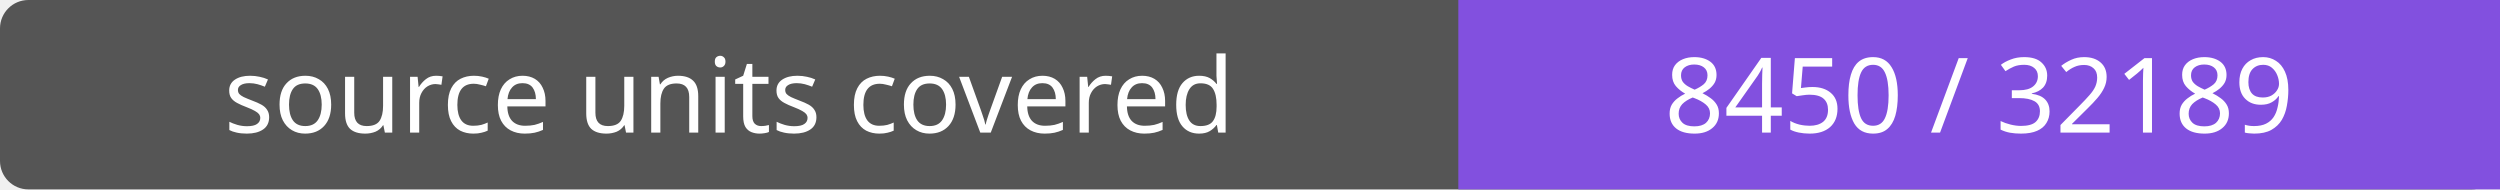
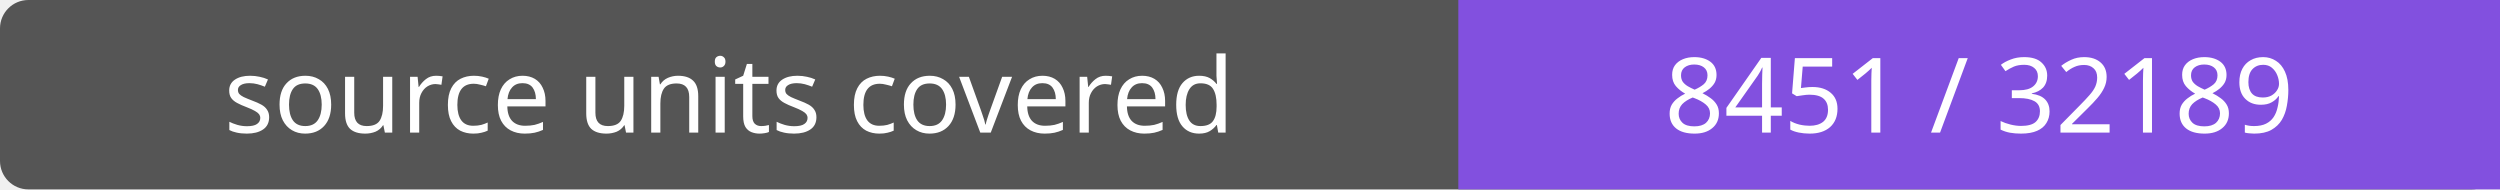
- <svg xmlns="http://www.w3.org/2000/svg" width="264" height="20" role="img" aria-label="source units covered: 8450 / 32189">
+ <svg xmlns="http://www.w3.org/2000/svg" width="264" height="20" role="img" aria-label="source units covered: 8451 / 32189">
  <rect width="264" height="20" rx="3" fill="#555" />
  <path fill="#8250df" d="M154 0h110v20H154z" />
  <g fill="#fff" text-anchor="middle" font-family="Verdana,sans-serif" font-size="11">
    <text x="77.0" y="14">source units covered</text>
-     <text x="209.0" y="14">8450 / 32189</text>
+     <text x="209.0" y="14">8451 / 32189</text>
  </g>
</svg>
